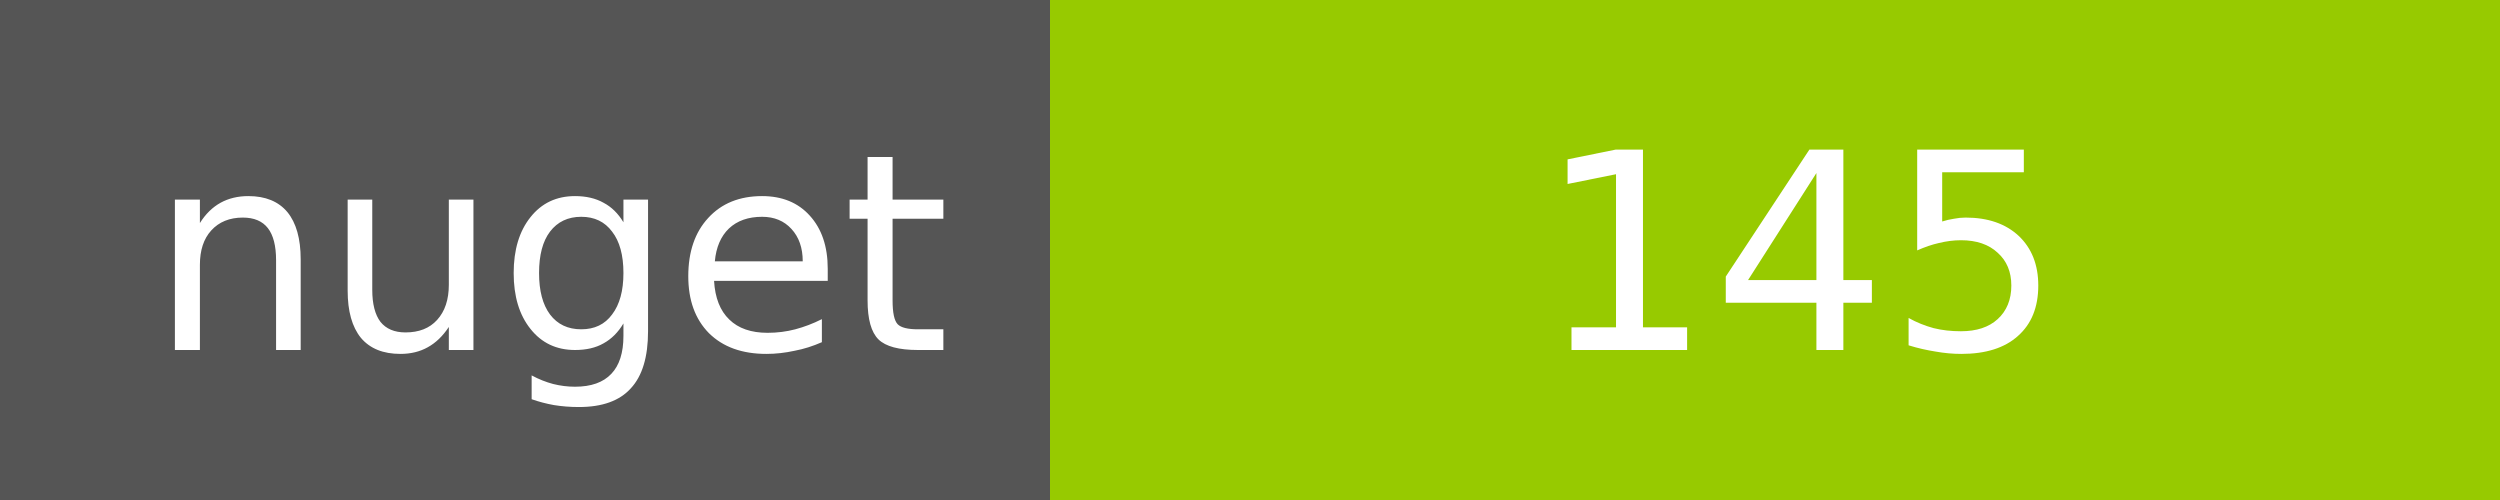
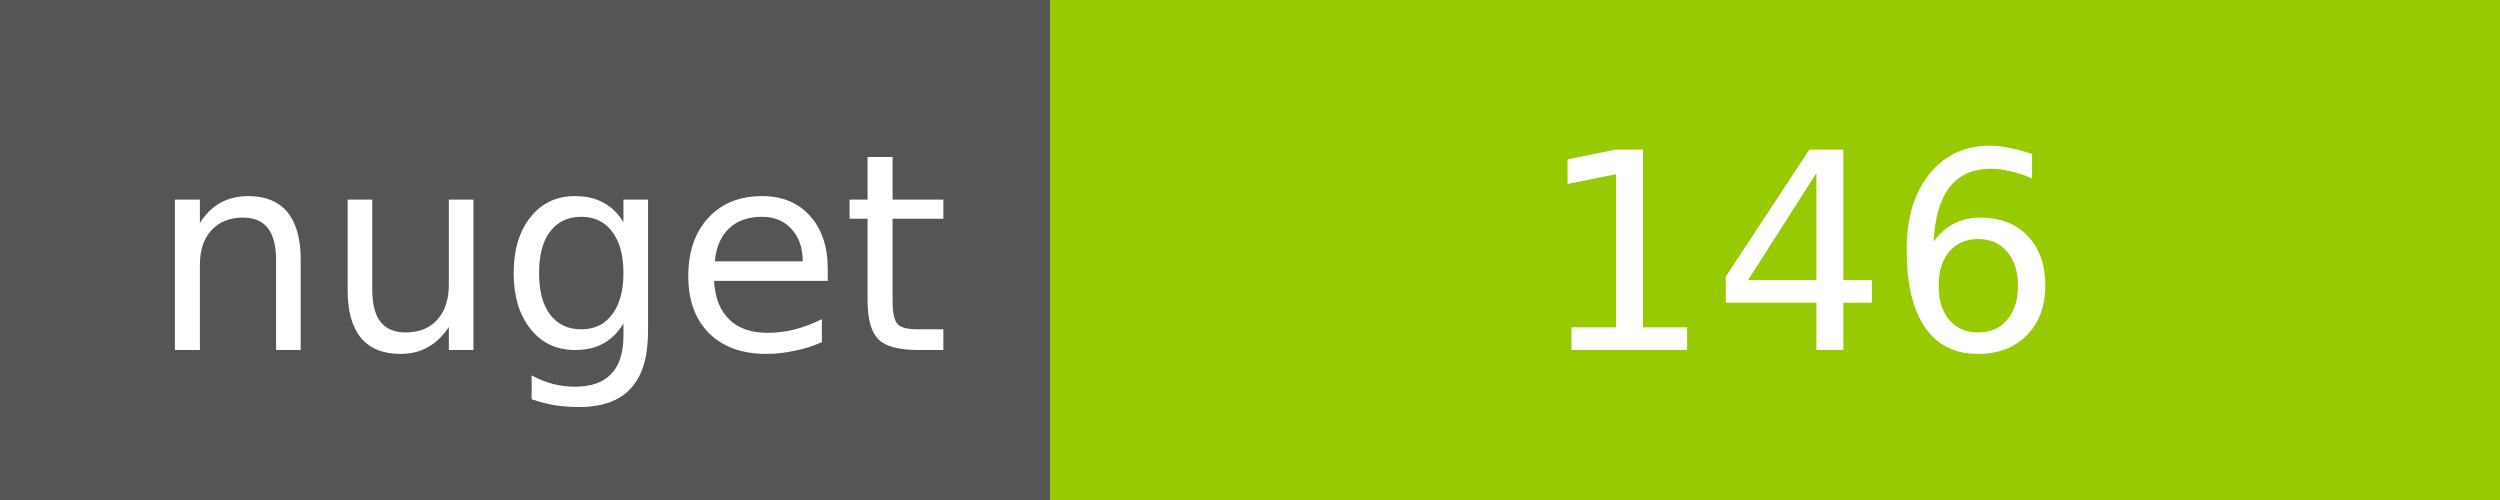
<svg xmlns="http://www.w3.org/2000/svg" width="100" height="20">
  <g shape-rendering="crispEdges">
    <path fill="#555" d="M0 0h42v20H0z" />
    <path fill="#97CA00" d="M42 0h58v20H42z" />
  </g>
  <g fill="#fff" text-anchor="middle" font-family="DejaVu Sans,Verdana,Geneva,sans-serif" font-size="11">
    <text x="22" y="14">nuget</text>
-     <text x="72" y="14">145</text>
+     <text x="72" y="14">146</text>
  </g>
</svg>
